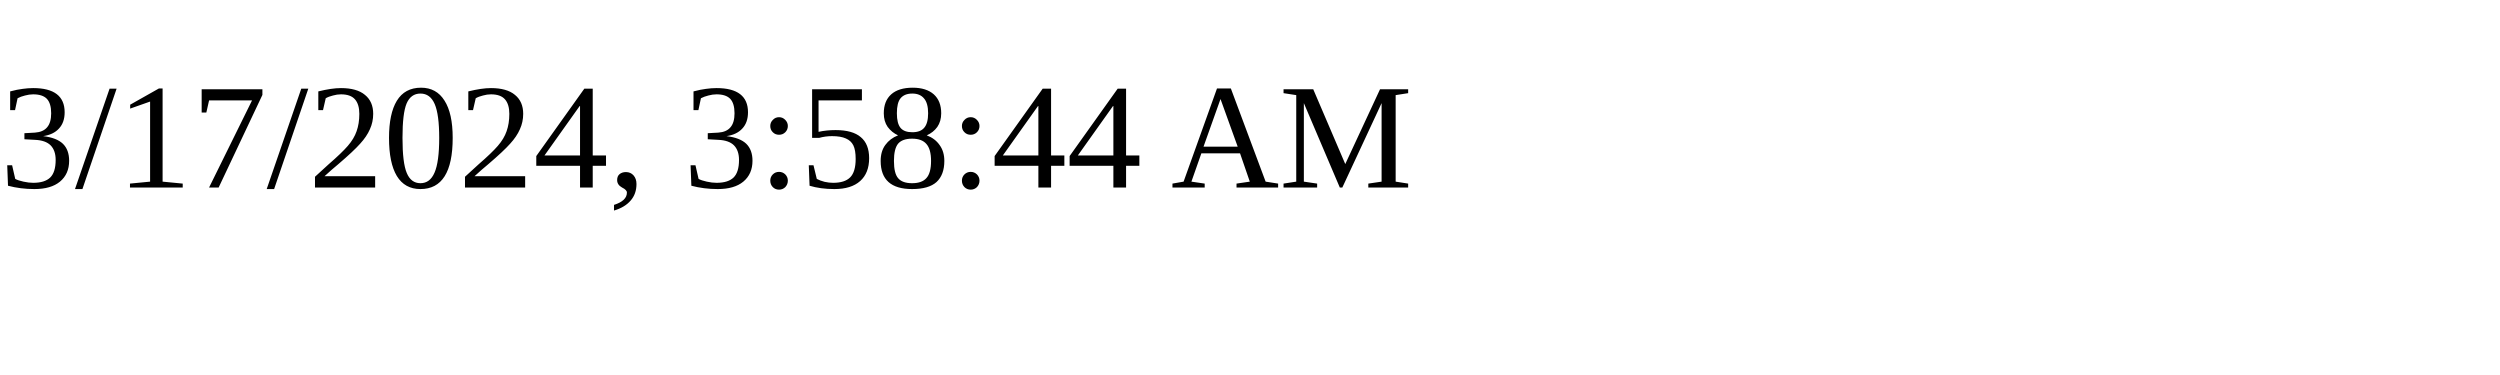
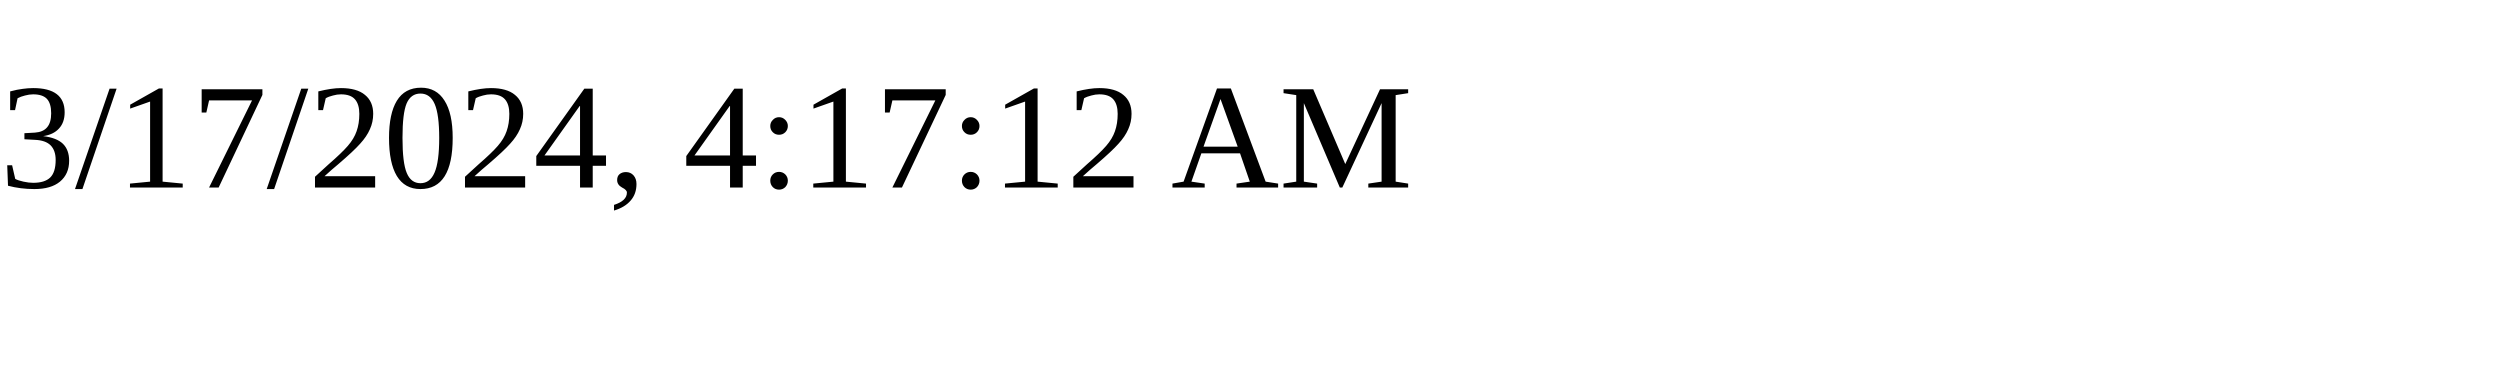
<svg xmlns="http://www.w3.org/2000/svg" height="30" width="200">
-   <text x="0" y="15">3/17/2024, 3:58:44 AM</text>
+   <text x="0" y="15">3/17/2024, 4:17:12 AM</text>
</svg>
